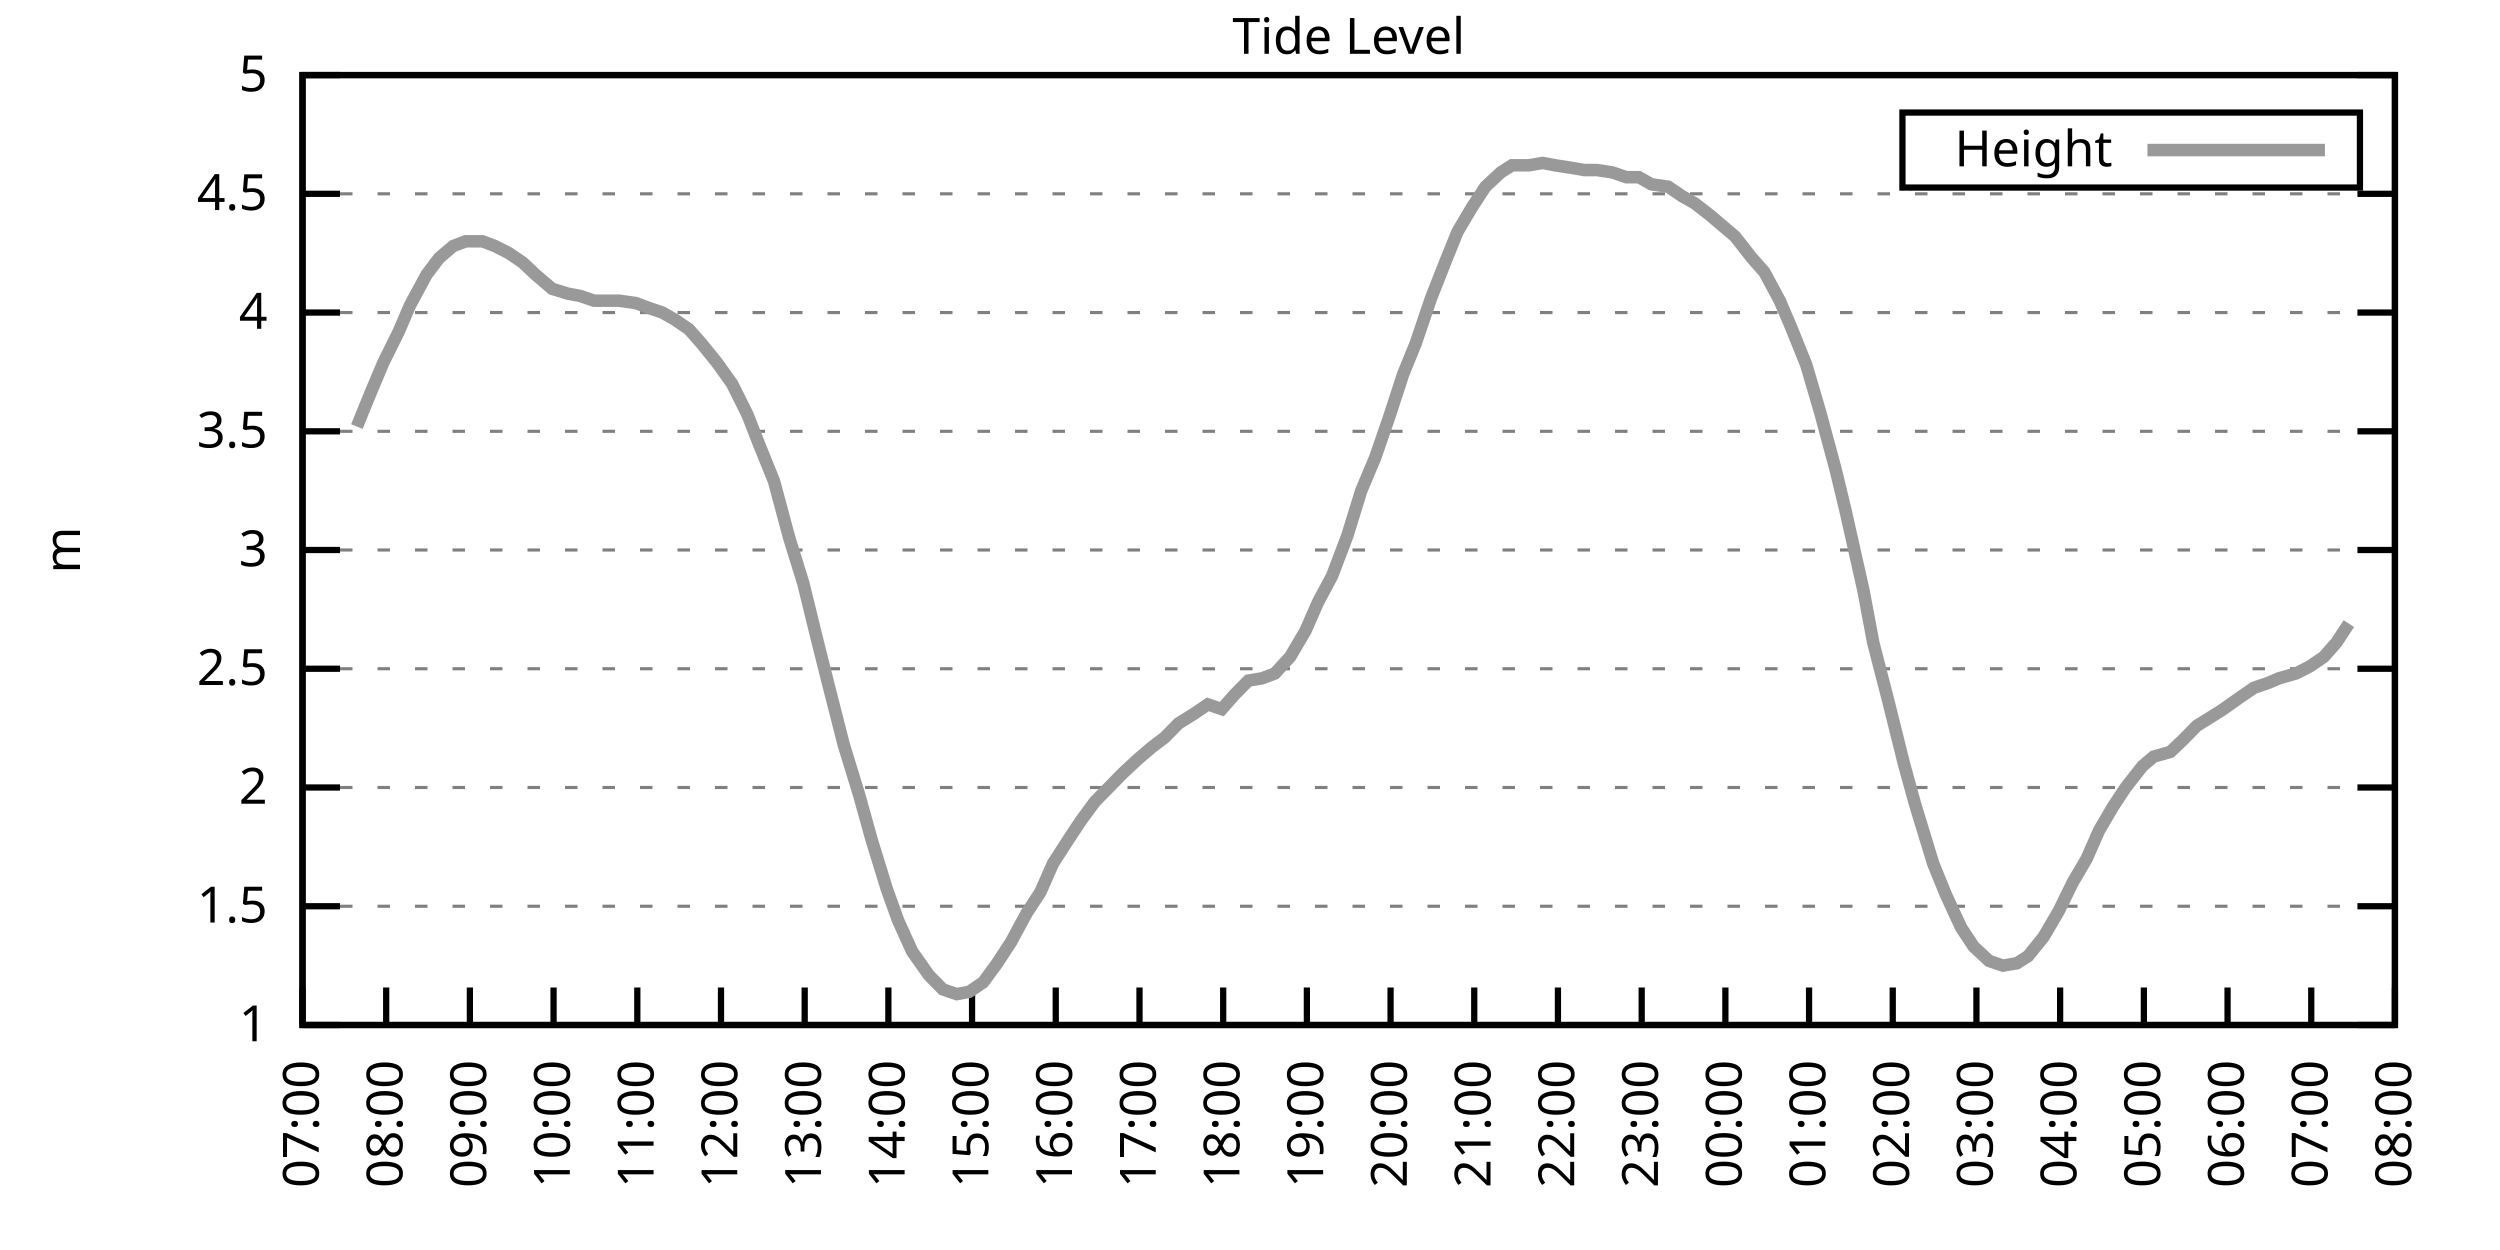
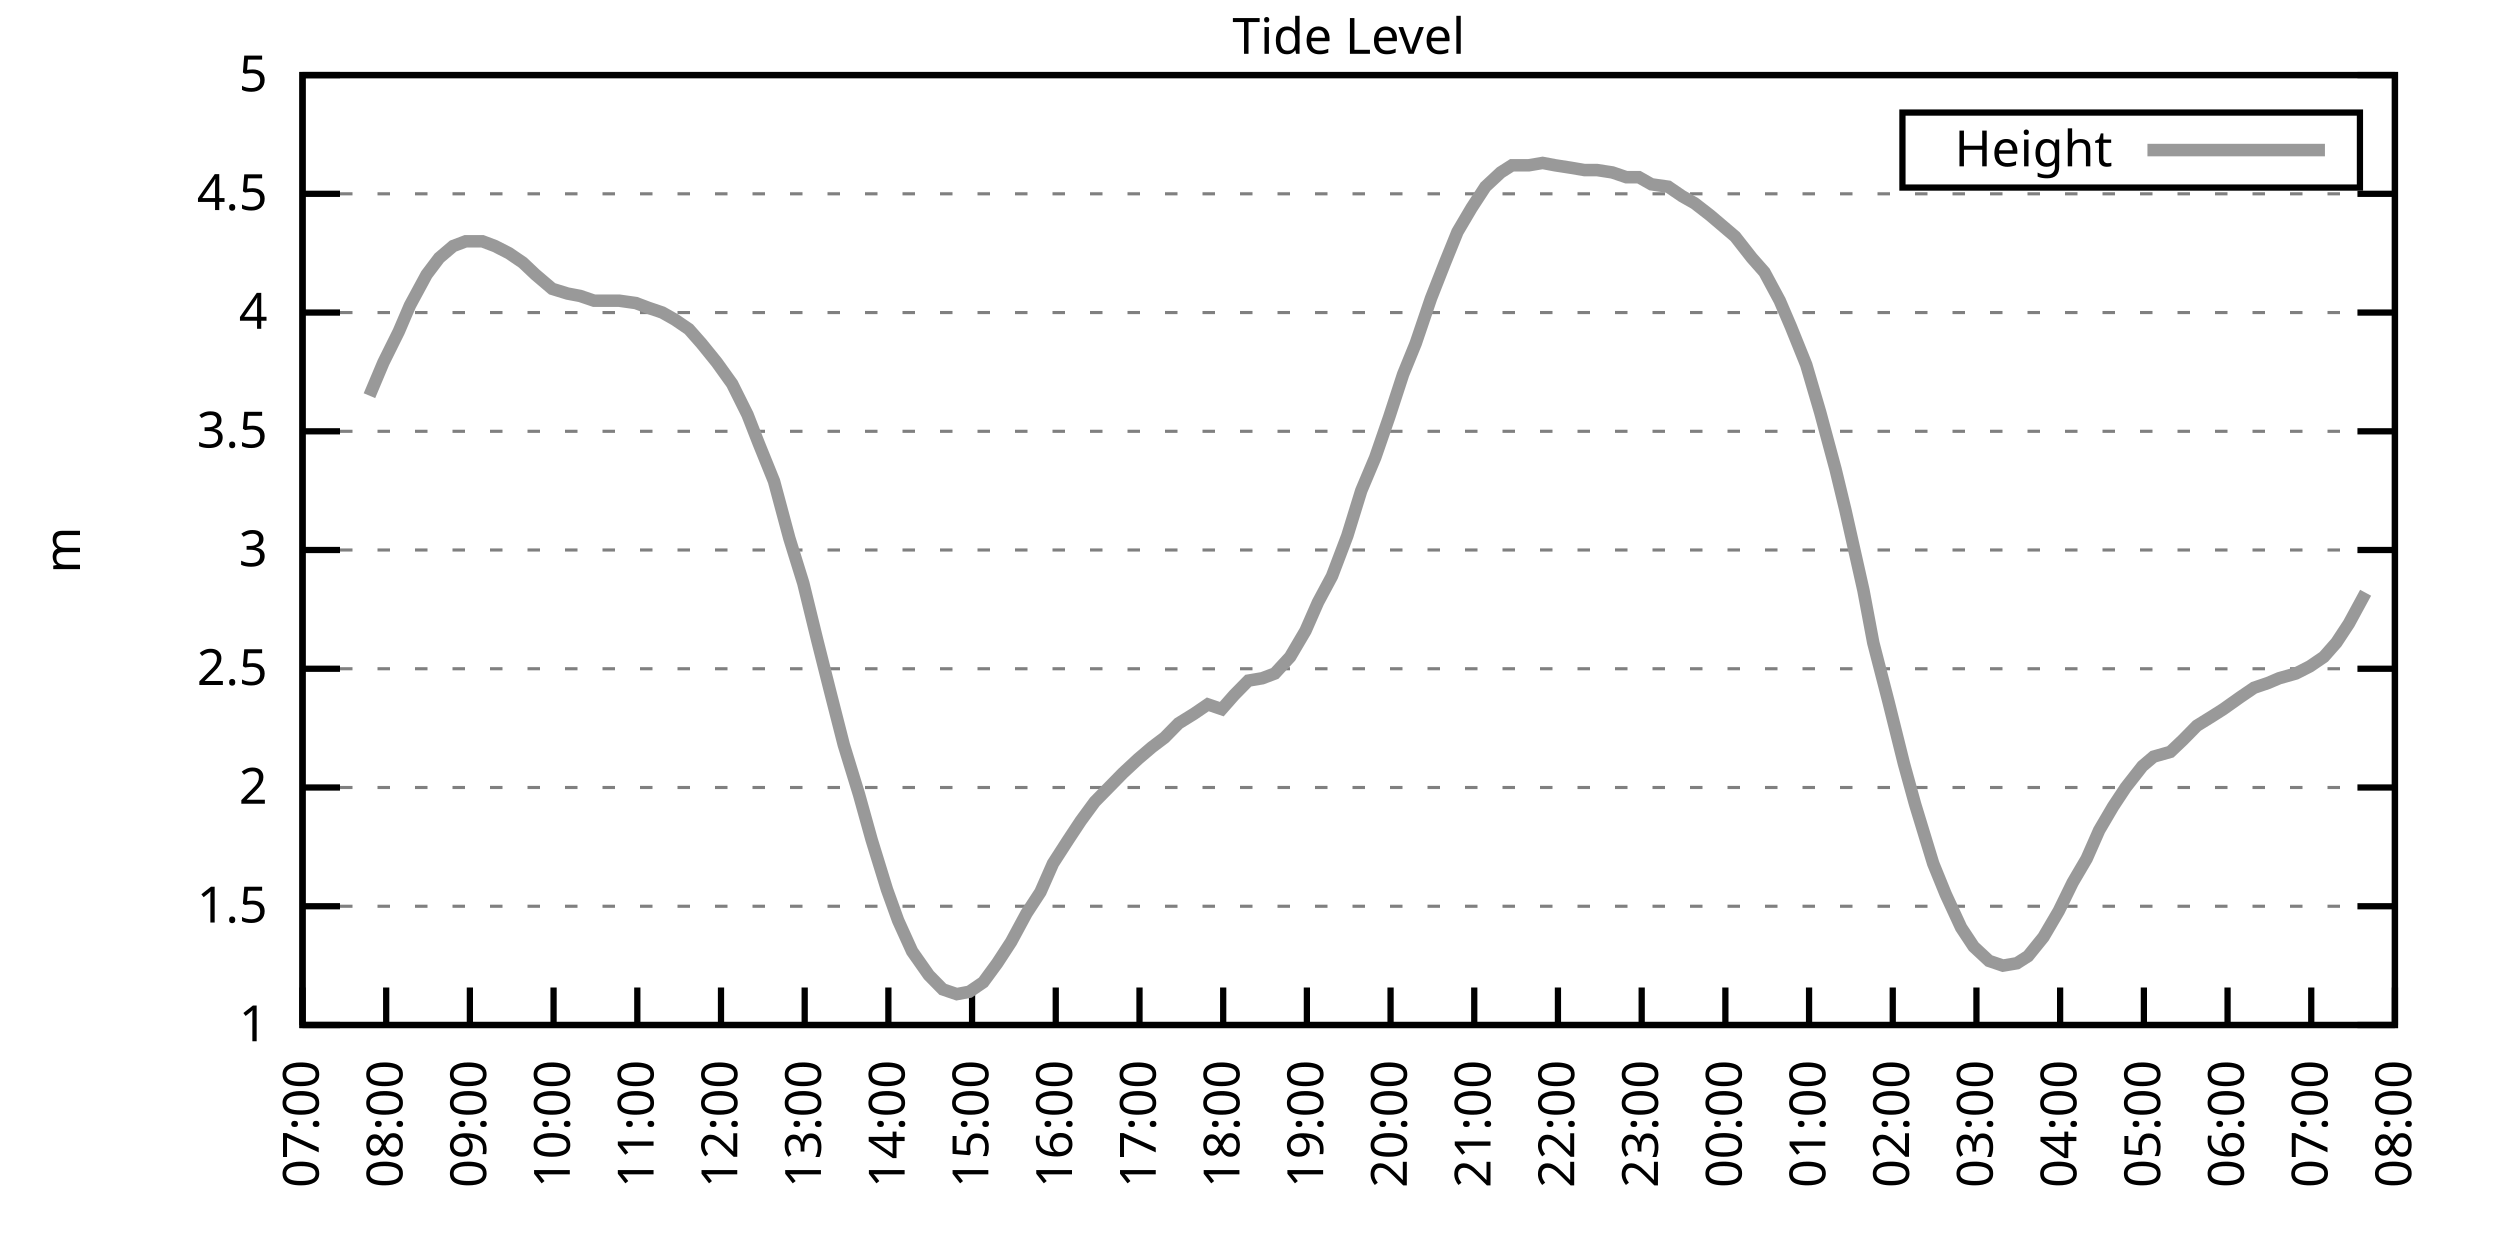
<svg xmlns="http://www.w3.org/2000/svg" xmlns:xlink="http://www.w3.org/1999/xlink" width="400" height="200" viewBox="0 0 400 200">
  <g id="gnuplot_canvas">
    <rect x="0" y="0" width="400" height="200" fill="none" />
    <defs>
      <circle id="gpDot" r="0.5" stroke-width="0.5" stroke="currentColor" />
      <path id="gpPt0" stroke-width="0.333" stroke="currentColor" d="M-1,0 h2 M0,-1 v2" />
      <path id="gpPt1" stroke-width="0.333" stroke="currentColor" d="M-1,-1 L1,1 M1,-1 L-1,1" />
      <path id="gpPt2" stroke-width="0.333" stroke="currentColor" d="M-1,0 L1,0 M0,-1 L0,1 M-1,-1 L1,1 M-1,1 L1,-1" />
      <rect id="gpPt3" stroke-width="0.333" stroke="currentColor" x="-1" y="-1" width="2" height="2" />
      <rect id="gpPt4" stroke-width="0.333" stroke="currentColor" fill="currentColor" x="-1" y="-1" width="2" height="2" />
      <circle id="gpPt5" stroke-width="0.333" stroke="currentColor" cx="0" cy="0" r="1" />
      <use xlink:href="#gpPt5" id="gpPt6" fill="currentColor" stroke="none" />
      <path id="gpPt7" stroke-width="0.333" stroke="currentColor" d="M0,-1.33 L-1.33,0.67 L1.33,0.67 z" />
      <use xlink:href="#gpPt7" id="gpPt8" fill="currentColor" stroke="none" />
      <use xlink:href="#gpPt7" id="gpPt9" stroke="currentColor" transform="rotate(180)" />
      <use xlink:href="#gpPt9" id="gpPt10" fill="currentColor" stroke="none" />
      <use xlink:href="#gpPt3" id="gpPt11" stroke="currentColor" transform="rotate(45)" />
      <use xlink:href="#gpPt11" id="gpPt12" fill="currentColor" stroke="none" />
      <path id="gpPt13" stroke-width="0.333" stroke="currentColor" d="M0,1.330 L1.265,0.411 L0.782,-1.067 L-0.782,-1.076 L-1.265,0.411 z" />
      <use xlink:href="#gpPt13" id="gpPt14" fill="currentColor" stroke="none" />
      <filter id="textbox" filterUnits="objectBoundingBox" x="0" y="0" height="1" width="1">
        <feFlood flood-color="white" flood-opacity="1" result="bgnd" />
        <feComposite in="SourceGraphic" in2="bgnd" operator="atop" />
      </filter>
      <filter id="greybox" filterUnits="objectBoundingBox" x="0" y="0" height="1" width="1">
        <feFlood flood-color="lightgrey" flood-opacity="1" result="grey" />
        <feComposite in="SourceGraphic" in2="grey" operator="atop" />
      </filter>
    </defs>
    <g fill="none" color="white" stroke="currentColor" stroke-width="1.00" stroke-linecap="butt" stroke-linejoin="miter">
</g>
    <g fill="none" color="black" stroke="currentColor" stroke-width="1.00" stroke-linecap="butt" stroke-linejoin="miter">
      <g stroke="none" shape-rendering="crispEdges">
        <polygon fill="rgb(255, 255, 255)" points="48.40,164.00 383.18,164.00 383.18,12.02 48.40,12.02 " />
      </g>
    </g>
    <g fill="none" color="black" stroke="currentColor" stroke-width="1.00" stroke-linecap="butt" stroke-linejoin="miter">
</g>
    <g fill="none" color="black" stroke="black" stroke-width="0.50" stroke-linecap="butt" stroke-linejoin="miter">
</g>
    <g fill="none" color="gray" stroke="currentColor" stroke-width="0.50" stroke-linecap="butt" stroke-linejoin="miter">
      <path stroke="gray" stroke-dasharray="2,4" class="gridline" d="M48.40,164.00 L383.19,164.00  " />
    </g>
    <g fill="none" color="gray" stroke="gray" stroke-width="1.00" stroke-linecap="butt" stroke-linejoin="miter">
</g>
    <g fill="none" color="black" stroke="currentColor" stroke-width="1.00" stroke-linecap="butt" stroke-linejoin="miter">
      <path stroke="black" d="M48.40,164.00 L54.40,164.00 M383.19,164.00 L377.19,164.00  " />
      <g transform="translate(42.80,166.60)" stroke="none" fill="black" font-family="Sans" font-size="8.00" text-anchor="end">
        <text>
          <tspan font-family="Sans"> 1</tspan>
        </text>
      </g>
    </g>
    <g fill="none" color="black" stroke="currentColor" stroke-width="1.00" stroke-linecap="butt" stroke-linejoin="miter">
</g>
    <g fill="none" color="black" stroke="black" stroke-width="0.50" stroke-linecap="butt" stroke-linejoin="miter">
</g>
    <g fill="none" color="gray" stroke="currentColor" stroke-width="0.50" stroke-linecap="butt" stroke-linejoin="miter">
      <path stroke="gray" stroke-dasharray="2,4" class="gridline" d="M48.40,145.00 L383.19,145.00  " />
    </g>
    <g fill="none" color="gray" stroke="gray" stroke-width="1.00" stroke-linecap="butt" stroke-linejoin="miter">
</g>
    <g fill="none" color="black" stroke="currentColor" stroke-width="1.00" stroke-linecap="butt" stroke-linejoin="miter">
      <path stroke="black" d="M48.40,145.00 L54.40,145.00 M383.19,145.00 L377.19,145.00  " />
      <g transform="translate(42.80,147.60)" stroke="none" fill="black" font-family="Sans" font-size="8.00" text-anchor="end">
        <text>
          <tspan font-family="Sans"> 1.5</tspan>
        </text>
      </g>
    </g>
    <g fill="none" color="black" stroke="currentColor" stroke-width="1.00" stroke-linecap="butt" stroke-linejoin="miter">
</g>
    <g fill="none" color="black" stroke="black" stroke-width="0.50" stroke-linecap="butt" stroke-linejoin="miter">
</g>
    <g fill="none" color="gray" stroke="currentColor" stroke-width="0.50" stroke-linecap="butt" stroke-linejoin="miter">
      <path stroke="gray" stroke-dasharray="2,4" class="gridline" d="M48.40,126.00 L383.19,126.00  " />
    </g>
    <g fill="none" color="gray" stroke="gray" stroke-width="1.00" stroke-linecap="butt" stroke-linejoin="miter">
</g>
    <g fill="none" color="black" stroke="currentColor" stroke-width="1.00" stroke-linecap="butt" stroke-linejoin="miter">
      <path stroke="black" d="M48.40,126.00 L54.40,126.00 M383.19,126.00 L377.19,126.00  " />
      <g transform="translate(42.80,128.60)" stroke="none" fill="black" font-family="Sans" font-size="8.00" text-anchor="end">
        <text>
          <tspan font-family="Sans"> 2</tspan>
        </text>
      </g>
    </g>
    <g fill="none" color="black" stroke="currentColor" stroke-width="1.00" stroke-linecap="butt" stroke-linejoin="miter">
</g>
    <g fill="none" color="black" stroke="black" stroke-width="0.50" stroke-linecap="butt" stroke-linejoin="miter">
</g>
    <g fill="none" color="gray" stroke="currentColor" stroke-width="0.50" stroke-linecap="butt" stroke-linejoin="miter">
      <path stroke="gray" stroke-dasharray="2,4" class="gridline" d="M48.40,107.00 L383.19,107.00  " />
    </g>
    <g fill="none" color="gray" stroke="gray" stroke-width="1.00" stroke-linecap="butt" stroke-linejoin="miter">
</g>
    <g fill="none" color="black" stroke="currentColor" stroke-width="1.00" stroke-linecap="butt" stroke-linejoin="miter">
      <path stroke="black" d="M48.40,107.00 L54.40,107.00 M383.19,107.00 L377.19,107.00  " />
      <g transform="translate(42.80,109.60)" stroke="none" fill="black" font-family="Sans" font-size="8.00" text-anchor="end">
        <text>
          <tspan font-family="Sans"> 2.5</tspan>
        </text>
      </g>
    </g>
    <g fill="none" color="black" stroke="currentColor" stroke-width="1.00" stroke-linecap="butt" stroke-linejoin="miter">
</g>
    <g fill="none" color="black" stroke="black" stroke-width="0.50" stroke-linecap="butt" stroke-linejoin="miter">
</g>
    <g fill="none" color="gray" stroke="currentColor" stroke-width="0.50" stroke-linecap="butt" stroke-linejoin="miter">
      <path stroke="gray" stroke-dasharray="2,4" class="gridline" d="M48.40,88.00 L383.19,88.00  " />
    </g>
    <g fill="none" color="gray" stroke="gray" stroke-width="1.00" stroke-linecap="butt" stroke-linejoin="miter">
</g>
    <g fill="none" color="black" stroke="currentColor" stroke-width="1.00" stroke-linecap="butt" stroke-linejoin="miter">
      <path stroke="black" d="M48.40,88.00 L54.40,88.00 M383.19,88.00 L377.19,88.00  " />
      <g transform="translate(42.80,90.60)" stroke="none" fill="black" font-family="Sans" font-size="8.00" text-anchor="end">
        <text>
          <tspan font-family="Sans"> 3</tspan>
        </text>
      </g>
    </g>
    <g fill="none" color="black" stroke="currentColor" stroke-width="1.00" stroke-linecap="butt" stroke-linejoin="miter">
</g>
    <g fill="none" color="black" stroke="black" stroke-width="0.50" stroke-linecap="butt" stroke-linejoin="miter">
</g>
    <g fill="none" color="gray" stroke="currentColor" stroke-width="0.50" stroke-linecap="butt" stroke-linejoin="miter">
      <path stroke="gray" stroke-dasharray="2,4" class="gridline" d="M48.40,69.01 L383.19,69.01  " />
    </g>
    <g fill="none" color="gray" stroke="gray" stroke-width="1.00" stroke-linecap="butt" stroke-linejoin="miter">
</g>
    <g fill="none" color="black" stroke="currentColor" stroke-width="1.00" stroke-linecap="butt" stroke-linejoin="miter">
      <path stroke="black" d="M48.40,69.01 L54.40,69.01 M383.19,69.01 L377.19,69.01  " />
      <g transform="translate(42.80,71.61)" stroke="none" fill="black" font-family="Sans" font-size="8.00" text-anchor="end">
        <text>
          <tspan font-family="Sans"> 3.5</tspan>
        </text>
      </g>
    </g>
    <g fill="none" color="black" stroke="currentColor" stroke-width="1.00" stroke-linecap="butt" stroke-linejoin="miter">
</g>
    <g fill="none" color="black" stroke="black" stroke-width="0.50" stroke-linecap="butt" stroke-linejoin="miter">
</g>
    <g fill="none" color="gray" stroke="currentColor" stroke-width="0.50" stroke-linecap="butt" stroke-linejoin="miter">
      <path stroke="gray" stroke-dasharray="2,4" class="gridline" d="M48.40,50.01 L383.19,50.01  " />
    </g>
    <g fill="none" color="gray" stroke="gray" stroke-width="1.00" stroke-linecap="butt" stroke-linejoin="miter">
</g>
    <g fill="none" color="black" stroke="currentColor" stroke-width="1.00" stroke-linecap="butt" stroke-linejoin="miter">
      <path stroke="black" d="M48.40,50.01 L54.40,50.01 M383.19,50.01 L377.19,50.01  " />
      <g transform="translate(42.80,52.61)" stroke="none" fill="black" font-family="Sans" font-size="8.00" text-anchor="end">
        <text>
          <tspan font-family="Sans"> 4</tspan>
        </text>
      </g>
    </g>
    <g fill="none" color="black" stroke="currentColor" stroke-width="1.00" stroke-linecap="butt" stroke-linejoin="miter">
</g>
    <g fill="none" color="black" stroke="black" stroke-width="0.50" stroke-linecap="butt" stroke-linejoin="miter">
</g>
    <g fill="none" color="gray" stroke="currentColor" stroke-width="0.50" stroke-linecap="butt" stroke-linejoin="miter">
      <path stroke="gray" stroke-dasharray="2,4" class="gridline" d="M48.40,31.01 L383.19,31.01  " />
    </g>
    <g fill="none" color="gray" stroke="gray" stroke-width="1.00" stroke-linecap="butt" stroke-linejoin="miter">
</g>
    <g fill="none" color="black" stroke="currentColor" stroke-width="1.00" stroke-linecap="butt" stroke-linejoin="miter">
      <path stroke="black" d="M48.40,31.01 L54.40,31.01 M383.19,31.01 L377.19,31.01  " />
      <g transform="translate(42.80,33.61)" stroke="none" fill="black" font-family="Sans" font-size="8.00" text-anchor="end">
        <text>
          <tspan font-family="Sans"> 4.5</tspan>
        </text>
      </g>
    </g>
    <g fill="none" color="black" stroke="currentColor" stroke-width="1.00" stroke-linecap="butt" stroke-linejoin="miter">
</g>
    <g fill="none" color="black" stroke="black" stroke-width="0.50" stroke-linecap="butt" stroke-linejoin="miter">
</g>
    <g fill="none" color="gray" stroke="currentColor" stroke-width="0.50" stroke-linecap="butt" stroke-linejoin="miter">
      <path stroke="gray" stroke-dasharray="2,4" class="gridline" d="M48.40,12.01 L383.19,12.01  " />
    </g>
    <g fill="none" color="gray" stroke="gray" stroke-width="1.00" stroke-linecap="butt" stroke-linejoin="miter">
</g>
    <g fill="none" color="black" stroke="currentColor" stroke-width="1.00" stroke-linecap="butt" stroke-linejoin="miter">
      <path stroke="black" d="M48.40,12.01 L54.40,12.01 M383.19,12.01 L377.19,12.01  " />
      <g transform="translate(42.80,14.61)" stroke="none" fill="black" font-family="Sans" font-size="8.00" text-anchor="end">
        <text>
          <tspan font-family="Sans"> 5</tspan>
        </text>
      </g>
    </g>
    <g fill="none" color="black" stroke="currentColor" stroke-width="1.00" stroke-linecap="butt" stroke-linejoin="miter">
      <path stroke="black" d="M48.40,164.00 L48.40,158.00  " />
      <g transform="translate(51.00,169.60) rotate(270.00)" stroke="none" fill="black" font-family="Sans" font-size="8.00" text-anchor="end">
        <text>
          <tspan font-family="Sans">07:00</tspan>
        </text>
      </g>
    </g>
    <g fill="none" color="black" stroke="currentColor" stroke-width="1.00" stroke-linecap="butt" stroke-linejoin="miter">
      <path stroke="black" d="M61.79,164.00 L61.79,158.00  " />
      <g transform="translate(64.39,169.60) rotate(270.00)" stroke="none" fill="black" font-family="Sans" font-size="8.00" text-anchor="end">
        <text>
          <tspan font-family="Sans">08:00</tspan>
        </text>
      </g>
    </g>
    <g fill="none" color="black" stroke="currentColor" stroke-width="1.00" stroke-linecap="butt" stroke-linejoin="miter">
      <path stroke="black" d="M75.18,164.00 L75.18,158.00  " />
      <g transform="translate(77.78,169.60) rotate(270.00)" stroke="none" fill="black" font-family="Sans" font-size="8.00" text-anchor="end">
        <text>
          <tspan font-family="Sans">09:00</tspan>
        </text>
      </g>
    </g>
    <g fill="none" color="black" stroke="currentColor" stroke-width="1.00" stroke-linecap="butt" stroke-linejoin="miter">
      <path stroke="black" d="M88.57,164.00 L88.57,158.00  " />
      <g transform="translate(91.17,169.60) rotate(270.00)" stroke="none" fill="black" font-family="Sans" font-size="8.00" text-anchor="end">
        <text>
          <tspan font-family="Sans">10:00</tspan>
        </text>
      </g>
    </g>
    <g fill="none" color="black" stroke="currentColor" stroke-width="1.00" stroke-linecap="butt" stroke-linejoin="miter">
      <path stroke="black" d="M101.97,164.00 L101.97,158.00  " />
      <g transform="translate(104.57,169.60) rotate(270.00)" stroke="none" fill="black" font-family="Sans" font-size="8.00" text-anchor="end">
        <text>
          <tspan font-family="Sans">11:00</tspan>
        </text>
      </g>
    </g>
    <g fill="none" color="black" stroke="currentColor" stroke-width="1.00" stroke-linecap="butt" stroke-linejoin="miter">
      <path stroke="black" d="M115.36,164.00 L115.36,158.00  " />
      <g transform="translate(117.96,169.60) rotate(270.00)" stroke="none" fill="black" font-family="Sans" font-size="8.00" text-anchor="end">
        <text>
          <tspan font-family="Sans">12:00</tspan>
        </text>
      </g>
    </g>
    <g fill="none" color="black" stroke="currentColor" stroke-width="1.00" stroke-linecap="butt" stroke-linejoin="miter">
      <path stroke="black" d="M128.75,164.00 L128.75,158.00  " />
      <g transform="translate(131.35,169.60) rotate(270.00)" stroke="none" fill="black" font-family="Sans" font-size="8.00" text-anchor="end">
        <text>
          <tspan font-family="Sans">13:00</tspan>
        </text>
      </g>
    </g>
    <g fill="none" color="black" stroke="currentColor" stroke-width="1.00" stroke-linecap="butt" stroke-linejoin="miter">
      <path stroke="black" d="M142.14,164.00 L142.14,158.00  " />
      <g transform="translate(144.74,169.60) rotate(270.00)" stroke="none" fill="black" font-family="Sans" font-size="8.00" text-anchor="end">
        <text>
          <tspan font-family="Sans">14:00</tspan>
        </text>
      </g>
    </g>
    <g fill="none" color="black" stroke="currentColor" stroke-width="1.00" stroke-linecap="butt" stroke-linejoin="miter">
      <path stroke="black" d="M155.53,164.00 L155.53,158.00  " />
      <g transform="translate(158.13,169.60) rotate(270.00)" stroke="none" fill="black" font-family="Sans" font-size="8.00" text-anchor="end">
        <text>
          <tspan font-family="Sans">15:00</tspan>
        </text>
      </g>
    </g>
    <g fill="none" color="black" stroke="currentColor" stroke-width="1.00" stroke-linecap="butt" stroke-linejoin="miter">
      <path stroke="black" d="M168.92,164.00 L168.92,158.00  " />
      <g transform="translate(171.52,169.60) rotate(270.00)" stroke="none" fill="black" font-family="Sans" font-size="8.00" text-anchor="end">
        <text>
          <tspan font-family="Sans">16:00</tspan>
        </text>
      </g>
    </g>
    <g fill="none" color="black" stroke="currentColor" stroke-width="1.00" stroke-linecap="butt" stroke-linejoin="miter">
      <path stroke="black" d="M182.32,164.00 L182.32,158.00  " />
      <g transform="translate(184.92,169.60) rotate(270.00)" stroke="none" fill="black" font-family="Sans" font-size="8.00" text-anchor="end">
        <text>
          <tspan font-family="Sans">17:00</tspan>
        </text>
      </g>
    </g>
    <g fill="none" color="black" stroke="currentColor" stroke-width="1.00" stroke-linecap="butt" stroke-linejoin="miter">
      <path stroke="black" d="M195.71,164.00 L195.71,158.00  " />
      <g transform="translate(198.31,169.60) rotate(270.00)" stroke="none" fill="black" font-family="Sans" font-size="8.00" text-anchor="end">
        <text>
          <tspan font-family="Sans">18:00</tspan>
        </text>
      </g>
    </g>
    <g fill="none" color="black" stroke="currentColor" stroke-width="1.00" stroke-linecap="butt" stroke-linejoin="miter">
      <path stroke="black" d="M209.10,164.00 L209.10,158.00  " />
      <g transform="translate(211.70,169.60) rotate(270.00)" stroke="none" fill="black" font-family="Sans" font-size="8.00" text-anchor="end">
        <text>
          <tspan font-family="Sans">19:00</tspan>
        </text>
      </g>
    </g>
    <g fill="none" color="black" stroke="currentColor" stroke-width="1.00" stroke-linecap="butt" stroke-linejoin="miter">
      <path stroke="black" d="M222.49,164.00 L222.49,158.00  " />
      <g transform="translate(225.09,169.60) rotate(270.00)" stroke="none" fill="black" font-family="Sans" font-size="8.00" text-anchor="end">
        <text>
          <tspan font-family="Sans">20:00</tspan>
        </text>
      </g>
    </g>
    <g fill="none" color="black" stroke="currentColor" stroke-width="1.00" stroke-linecap="butt" stroke-linejoin="miter">
      <path stroke="black" d="M235.88,164.00 L235.88,158.00  " />
      <g transform="translate(238.48,169.60) rotate(270.00)" stroke="none" fill="black" font-family="Sans" font-size="8.00" text-anchor="end">
        <text>
          <tspan font-family="Sans">21:00</tspan>
        </text>
      </g>
    </g>
    <g fill="none" color="black" stroke="currentColor" stroke-width="1.00" stroke-linecap="butt" stroke-linejoin="miter">
      <path stroke="black" d="M249.27,164.00 L249.27,158.00  " />
      <g transform="translate(251.87,169.60) rotate(270.00)" stroke="none" fill="black" font-family="Sans" font-size="8.00" text-anchor="end">
        <text>
          <tspan font-family="Sans">22:00</tspan>
        </text>
      </g>
    </g>
    <g fill="none" color="black" stroke="currentColor" stroke-width="1.00" stroke-linecap="butt" stroke-linejoin="miter">
      <path stroke="black" d="M262.67,164.00 L262.67,158.00  " />
      <g transform="translate(265.27,169.60) rotate(270.00)" stroke="none" fill="black" font-family="Sans" font-size="8.00" text-anchor="end">
        <text>
          <tspan font-family="Sans">23:00</tspan>
        </text>
      </g>
    </g>
    <g fill="none" color="black" stroke="currentColor" stroke-width="1.00" stroke-linecap="butt" stroke-linejoin="miter">
      <path stroke="black" d="M276.06,164.00 L276.06,158.00  " />
      <g transform="translate(278.66,169.60) rotate(270.00)" stroke="none" fill="black" font-family="Sans" font-size="8.00" text-anchor="end">
        <text>
          <tspan font-family="Sans">00:00</tspan>
        </text>
      </g>
    </g>
    <g fill="none" color="black" stroke="currentColor" stroke-width="1.00" stroke-linecap="butt" stroke-linejoin="miter">
      <path stroke="black" d="M289.45,164.00 L289.45,158.00  " />
      <g transform="translate(292.05,169.60) rotate(270.00)" stroke="none" fill="black" font-family="Sans" font-size="8.00" text-anchor="end">
        <text>
          <tspan font-family="Sans">01:00</tspan>
        </text>
      </g>
    </g>
    <g fill="none" color="black" stroke="currentColor" stroke-width="1.00" stroke-linecap="butt" stroke-linejoin="miter">
      <path stroke="black" d="M302.84,164.00 L302.84,158.00  " />
      <g transform="translate(305.44,169.60) rotate(270.00)" stroke="none" fill="black" font-family="Sans" font-size="8.00" text-anchor="end">
        <text>
          <tspan font-family="Sans">02:00</tspan>
        </text>
      </g>
    </g>
    <g fill="none" color="black" stroke="currentColor" stroke-width="1.00" stroke-linecap="butt" stroke-linejoin="miter">
      <path stroke="black" d="M316.23,164.00 L316.23,158.00  " />
      <g transform="translate(318.83,169.60) rotate(270.00)" stroke="none" fill="black" font-family="Sans" font-size="8.00" text-anchor="end">
        <text>
          <tspan font-family="Sans">03:00</tspan>
        </text>
      </g>
    </g>
    <g fill="none" color="black" stroke="currentColor" stroke-width="1.00" stroke-linecap="butt" stroke-linejoin="miter">
      <path stroke="black" d="M329.62,164.00 L329.62,158.00  " />
      <g transform="translate(332.22,169.60) rotate(270.00)" stroke="none" fill="black" font-family="Sans" font-size="8.00" text-anchor="end">
        <text>
          <tspan font-family="Sans">04:00</tspan>
        </text>
      </g>
    </g>
    <g fill="none" color="black" stroke="currentColor" stroke-width="1.00" stroke-linecap="butt" stroke-linejoin="miter">
      <path stroke="black" d="M343.02,164.00 L343.02,158.00  " />
      <g transform="translate(345.62,169.60) rotate(270.00)" stroke="none" fill="black" font-family="Sans" font-size="8.00" text-anchor="end">
        <text>
          <tspan font-family="Sans">05:00</tspan>
        </text>
      </g>
    </g>
    <g fill="none" color="black" stroke="currentColor" stroke-width="1.00" stroke-linecap="butt" stroke-linejoin="miter">
      <path stroke="black" d="M356.41,164.00 L356.41,158.00  " />
      <g transform="translate(359.01,169.60) rotate(270.00)" stroke="none" fill="black" font-family="Sans" font-size="8.00" text-anchor="end">
        <text>
          <tspan font-family="Sans">06:00</tspan>
        </text>
      </g>
    </g>
    <g fill="none" color="black" stroke="currentColor" stroke-width="1.00" stroke-linecap="butt" stroke-linejoin="miter">
      <path stroke="black" d="M369.80,164.00 L369.80,158.00  " />
      <g transform="translate(372.40,169.60) rotate(270.00)" stroke="none" fill="black" font-family="Sans" font-size="8.00" text-anchor="end">
        <text>
          <tspan font-family="Sans">07:00</tspan>
        </text>
      </g>
    </g>
    <g fill="none" color="black" stroke="currentColor" stroke-width="1.00" stroke-linecap="butt" stroke-linejoin="miter">
      <path stroke="black" d="M383.19,164.00 L383.19,158.00  " />
      <g transform="translate(385.79,169.60) rotate(270.00)" stroke="none" fill="black" font-family="Sans" font-size="8.00" text-anchor="end">
        <text>
          <tspan font-family="Sans">08:00</tspan>
        </text>
      </g>
    </g>
    <g fill="none" color="black" stroke="currentColor" stroke-width="1.00" stroke-linecap="butt" stroke-linejoin="miter">
</g>
    <g fill="none" color="black" stroke="currentColor" stroke-width="1.00" stroke-linecap="butt" stroke-linejoin="miter">
      <path stroke="black" d="M48.40,12.01 L48.40,164.00 L383.19,164.00 L383.19,12.01 L48.40,12.01 Z  " />
    </g>
    <g fill="none" color="black" stroke="currentColor" stroke-width="1.00" stroke-linecap="butt" stroke-linejoin="miter">
</g>
    <g fill="none" color="black" stroke="currentColor" stroke-width="1.00" stroke-linecap="butt" stroke-linejoin="miter">
      <path stroke="black" d="M304.39,30.01 L304.39,18.01 L377.59,18.01 L377.59,30.01 L304.39,30.01 Z  " />
    </g>
    <g id="Tide_level_plot_1">
      <g fill="none" color="white" stroke="black" stroke-width="2.00" stroke-linecap="butt" stroke-linejoin="miter">
</g>
      <g fill="none" color="black" stroke="currentColor" stroke-width="2.00" stroke-linecap="butt" stroke-linejoin="miter">
        <g transform="translate(337.99,26.61)" stroke="none" fill="black" font-family="Sans" font-size="8.00" text-anchor="end">
          <text>
            <tspan font-family="Sans">Height</tspan>
          </text>
        </g>
      </g>
      <g fill="none" color="black" stroke="currentColor" stroke-width="2.00" stroke-linecap="butt" stroke-linejoin="miter">
-         <path stroke="rgb(153, 153, 153)" d="M343.59,24.01 L371.99,24.01 M57.10,68.25 L59.11,63.31 L61.35,57.99 L63.80,53.05 L65.59,48.87 L68.26,43.93   L70.27,41.27 L72.50,39.37 L74.51,38.61 L77.19,38.61 L79.20,39.37 L81.43,40.51 L83.66,42.03 L85.67,43.93   L88.35,46.21 L90.81,46.97 L92.82,47.35 L95.05,48.11 L97.28,48.11 L99.06,48.11 L101.74,48.49 L103.75,49.25   L105.98,50.01 L107.99,51.15 L110.22,52.67 L112.23,54.95 L114.69,57.99 L117.14,61.41 L119.60,66.35 L121.38,70.91   L123.84,76.99 L126.29,86.11 L128.53,93.32 L130.76,102.44 L132.77,110.42 L135.00,119.16 L137.45,127.14 L139.46,134.36   L141.92,142.34 L143.70,147.28 L145.94,152.22 L148.61,156.02 L150.85,158.30 L153.08,159.06 L155.09,158.68 L157.32,157.16   L159.55,154.12 L161.78,150.70 L164.24,146.14 L166.47,142.72 L168.48,138.16 L170.93,134.36 L172.94,131.32 L175.17,128.28   L177.41,126.00 L179.64,123.72 L182.09,121.44 L184.32,119.54 L186.33,118.02 L188.57,115.74 L191.02,114.22 L193.25,112.70   L195.48,113.46 L197.49,111.18 L199.73,108.90 L201.96,108.52 L203.97,107.76 L206.42,105.10 L208.88,100.92 L210.88,96.36   L213.12,92.18 L215.57,85.73 L217.80,78.51 L220.04,73.19 L222.27,66.73 L224.50,59.89 L226.51,54.95 L228.96,47.73   L231.20,42.03 L233.20,37.09 L235.44,33.29 L237.67,29.87 L240.12,27.59 L241.91,26.45 L244.59,26.45 L246.82,26.07   L248.83,26.45 L251.28,26.83 L253.51,27.21 L255.52,27.21 L257.98,27.59 L260.21,28.35 L262.22,28.35 L264.23,29.49   L266.91,29.87 L269.14,31.39 L271.15,32.53 L273.60,34.43 L275.39,35.95 L277.62,37.85 L280.30,41.27 L282.31,43.55   L284.76,48.11 L286.55,52.29 L289.00,58.37 L291.23,65.97 L293.69,75.09 L295.25,81.55 L298.15,94.46 L299.72,102.82   L302.17,112.32 L304.63,122.20 L306.41,128.66 L309.31,138.16 L311.32,143.10 L313.78,148.42 L315.79,151.46 L318.24,153.74   L320.47,154.50 L322.70,154.12 L324.49,152.98 L326.95,149.94 L329.40,145.76 L331.63,141.20 L333.86,137.40 L335.87,132.84   L338.10,129.04 L340.11,126.00 L342.79,122.58 L344.58,121.06 L347.26,120.30 L349.26,118.40 L351.50,116.12 L353.95,114.60   L355.74,113.46 L358.42,111.56 L360.65,110.04 L362.88,109.28 L364.66,108.52 L367.34,107.76 L369.58,106.62 L371.81,105.10   L373.82,102.82 L375.82,99.78  " />
+         <path stroke="rgb(153, 153, 153)" d="M343.59,24.01 L371.99,24.01 M59.11,63.31 L61.35,57.99 L63.80,53.05 L65.59,48.87 L68.26,43.93 L70.27,41.27   L72.50,39.37 L74.51,38.61 L77.19,38.61 L79.20,39.37 L81.43,40.51 L83.66,42.03 L85.67,43.93 L88.35,46.21   L90.81,46.97 L92.82,47.35 L95.05,48.11 L97.28,48.11 L99.06,48.11 L101.74,48.49 L103.75,49.25 L105.98,50.01   L107.99,51.15 L110.22,52.67 L112.23,54.95 L114.69,57.99 L117.14,61.41 L119.60,66.35 L121.38,70.91 L123.84,76.99   L126.29,86.11 L128.53,93.32 L130.76,102.44 L132.77,110.42 L135.00,119.16 L137.45,127.14 L139.46,134.36 L141.92,142.34   L143.70,147.28 L145.94,152.22 L148.61,156.02 L150.85,158.30 L153.08,159.06 L155.09,158.68 L157.32,157.16 L159.55,154.12   L161.78,150.70 L164.24,146.14 L166.47,142.72 L168.48,138.16 L170.93,134.36 L172.94,131.32 L175.17,128.28 L177.41,126.00   L179.64,123.72 L182.09,121.44 L184.32,119.54 L186.33,118.02 L188.57,115.74 L191.02,114.22 L193.25,112.70 L195.48,113.46   L197.49,111.18 L199.73,108.90 L201.96,108.52 L203.97,107.76 L206.42,105.10 L208.88,100.92 L210.88,96.36 L213.12,92.18   L215.57,85.73 L217.80,78.51 L220.04,73.19 L222.27,66.73 L224.50,59.89 L226.51,54.95 L228.96,47.73 L231.20,42.03   L233.20,37.09 L235.44,33.29 L237.67,29.87 L240.12,27.59 L241.91,26.45 L244.59,26.45 L246.82,26.07 L248.83,26.45   L251.28,26.83 L253.51,27.21 L255.52,27.21 L257.98,27.59 L260.21,28.35 L262.22,28.35 L264.23,29.49 L266.91,29.87   L269.14,31.39 L271.15,32.53 L273.60,34.43 L275.39,35.95 L277.62,37.85 L280.30,41.27 L282.31,43.55 L284.76,48.11   L286.55,52.29 L289.00,58.37 L291.23,65.97 L293.69,75.09 L295.25,81.55 L298.15,94.46 L299.72,102.82 L302.17,112.32   L304.63,122.20 L306.41,128.66 L309.31,138.16 L311.32,143.10 L313.78,148.42 L315.79,151.46 L318.24,153.74 L320.47,154.50   L322.70,154.12 L324.49,152.98 L326.95,149.94 L329.40,145.76 L331.63,141.20 L333.86,137.40 L335.87,132.84 L338.10,129.04   L340.11,126.00 L342.79,122.58 L344.58,121.06 L347.26,120.30 L349.26,118.40 L351.50,116.12 L353.95,114.60 L355.74,113.46   L358.42,111.56 L360.65,110.04 L362.88,109.28 L364.66,108.52 L367.34,107.76 L369.58,106.62 L371.81,105.10 L373.82,102.82   L375.82,99.78 L378.50,94.84  " />
      </g>
    </g>
    <g fill="none" color="black" stroke="currentColor" stroke-width="2.00" stroke-linecap="butt" stroke-linejoin="miter">
</g>
    <g fill="none" color="black" stroke="black" stroke-width="1.00" stroke-linecap="butt" stroke-linejoin="miter">
</g>
    <g fill="none" color="black" stroke="currentColor" stroke-width="1.00" stroke-linecap="butt" stroke-linejoin="miter">
      <path stroke="black" d="M48.40,12.01 L48.40,164.00 L383.19,164.00 L383.19,12.01 L48.40,12.01 Z  " />
      <g transform="translate(12.80,88.01) rotate(270.00)" stroke="none" fill="black" font-family="Sans" font-size="8.00" text-anchor="middle">
        <text>
          <tspan font-family="Sans">m</tspan>
        </text>
      </g>
    </g>
    <g fill="none" color="black" stroke="currentColor" stroke-width="1.00" stroke-linecap="butt" stroke-linejoin="miter">
</g>
    <g fill="none" color="black" stroke="currentColor" stroke-width="1.00" stroke-linecap="butt" stroke-linejoin="miter">
      <g transform="translate(215.79,8.61)" stroke="none" fill="black" font-family="Sans" font-size="8.00" text-anchor="middle">
        <text>
          <tspan font-family="Sans">Tide Level</tspan>
        </text>
      </g>
    </g>
    <g fill="none" color="black" stroke="currentColor" stroke-width="1.00" stroke-linecap="butt" stroke-linejoin="miter">
</g>
  </g>
</svg>
